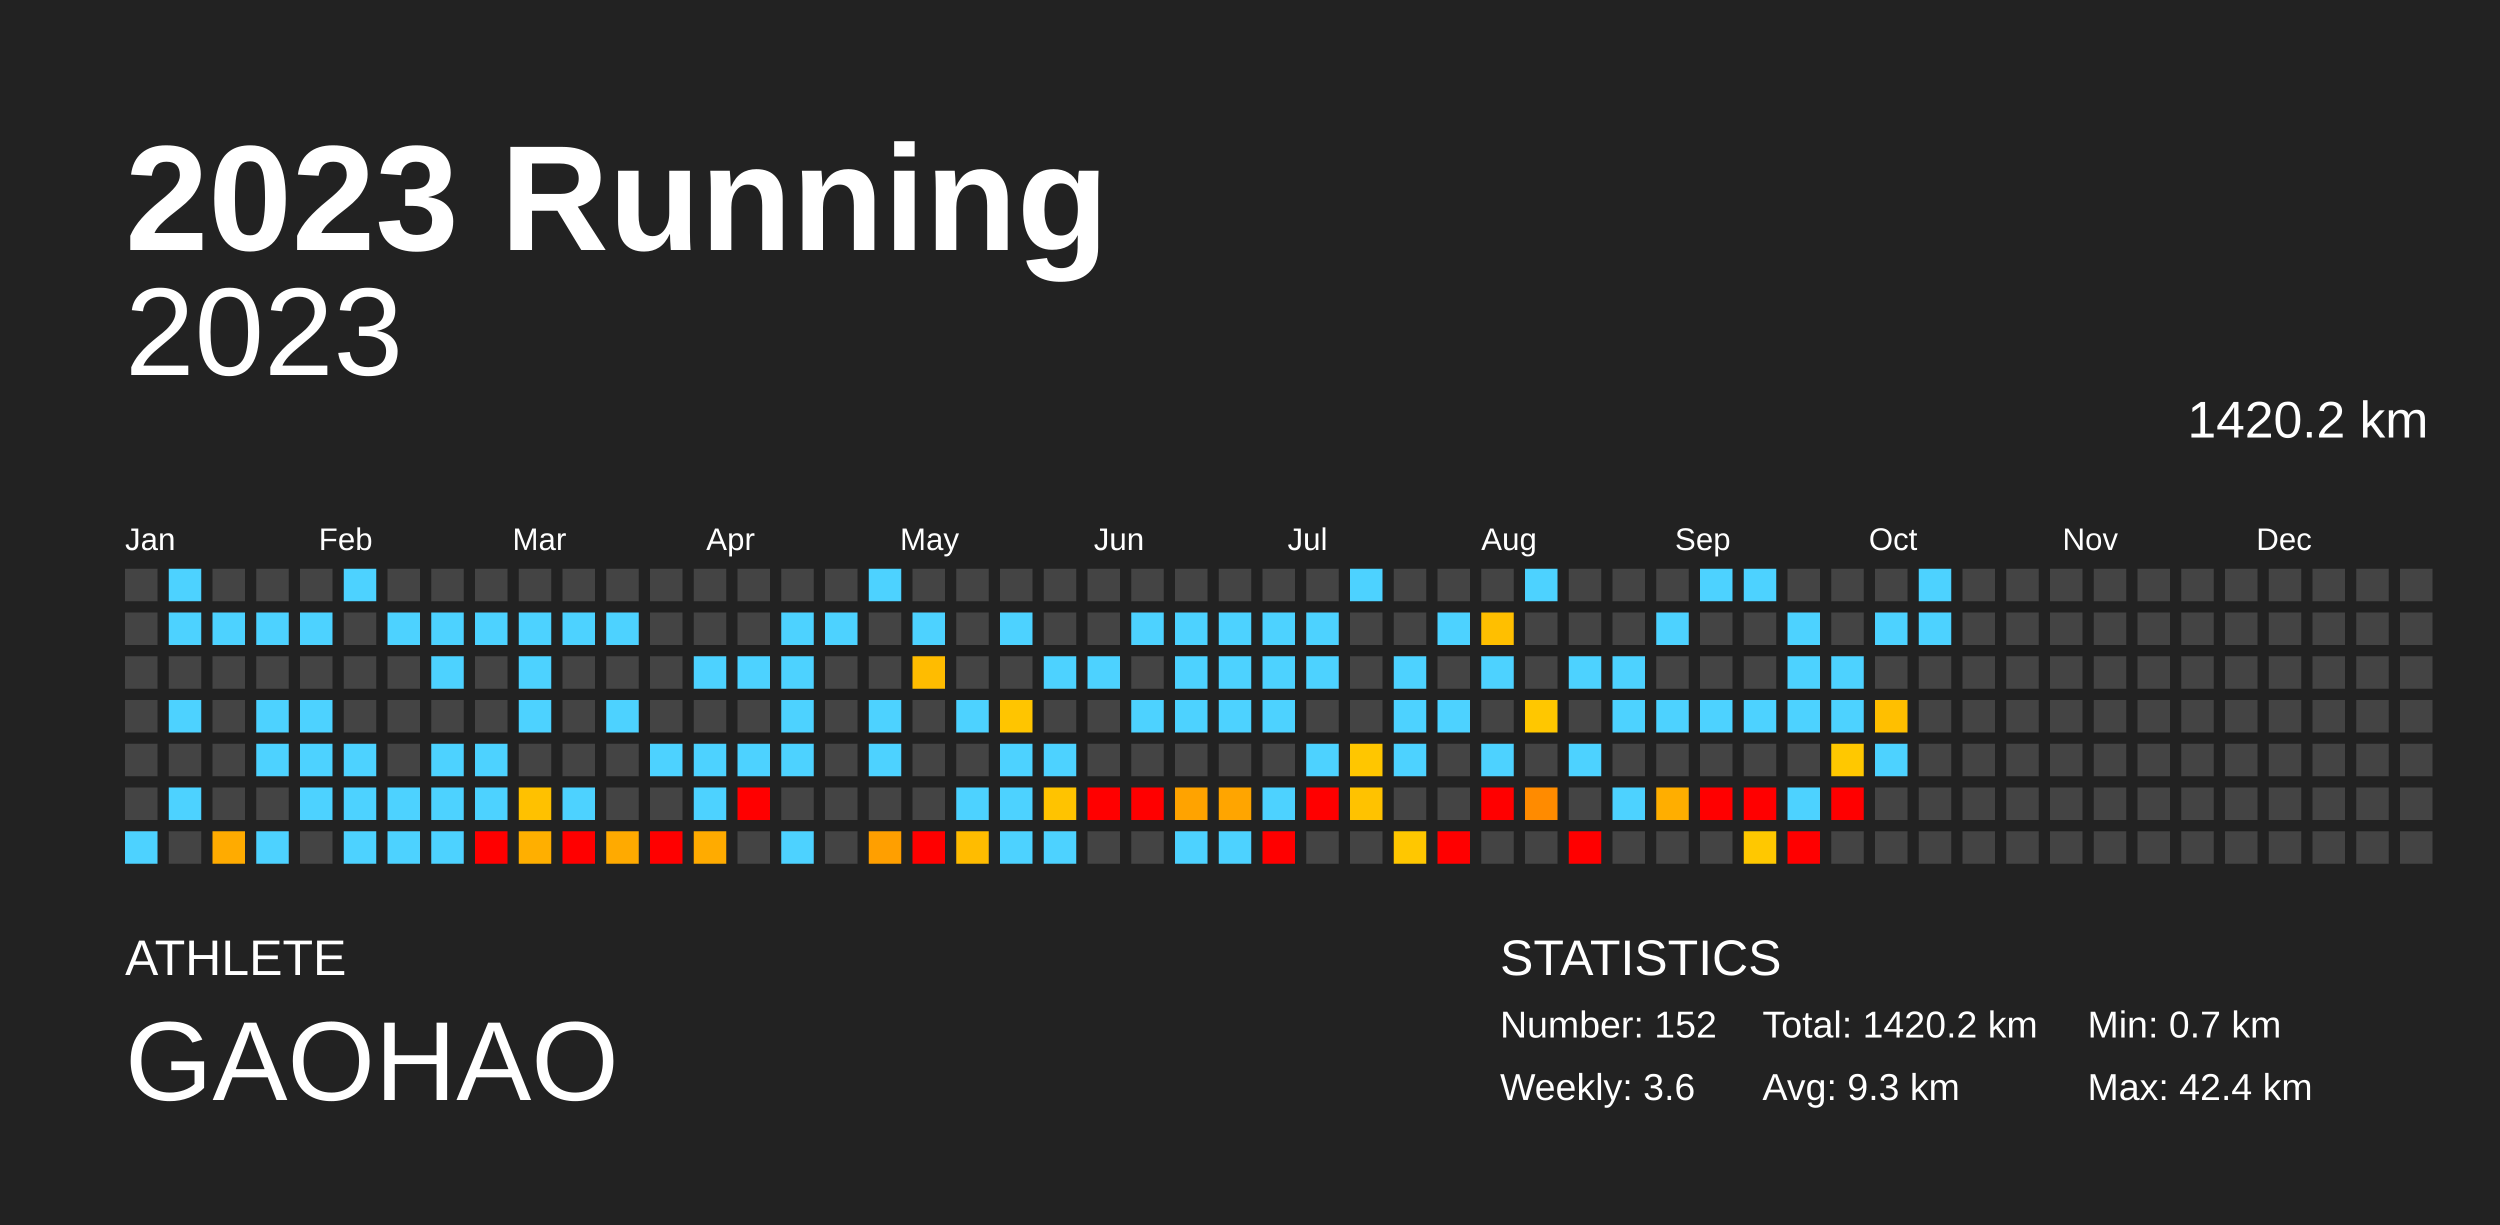
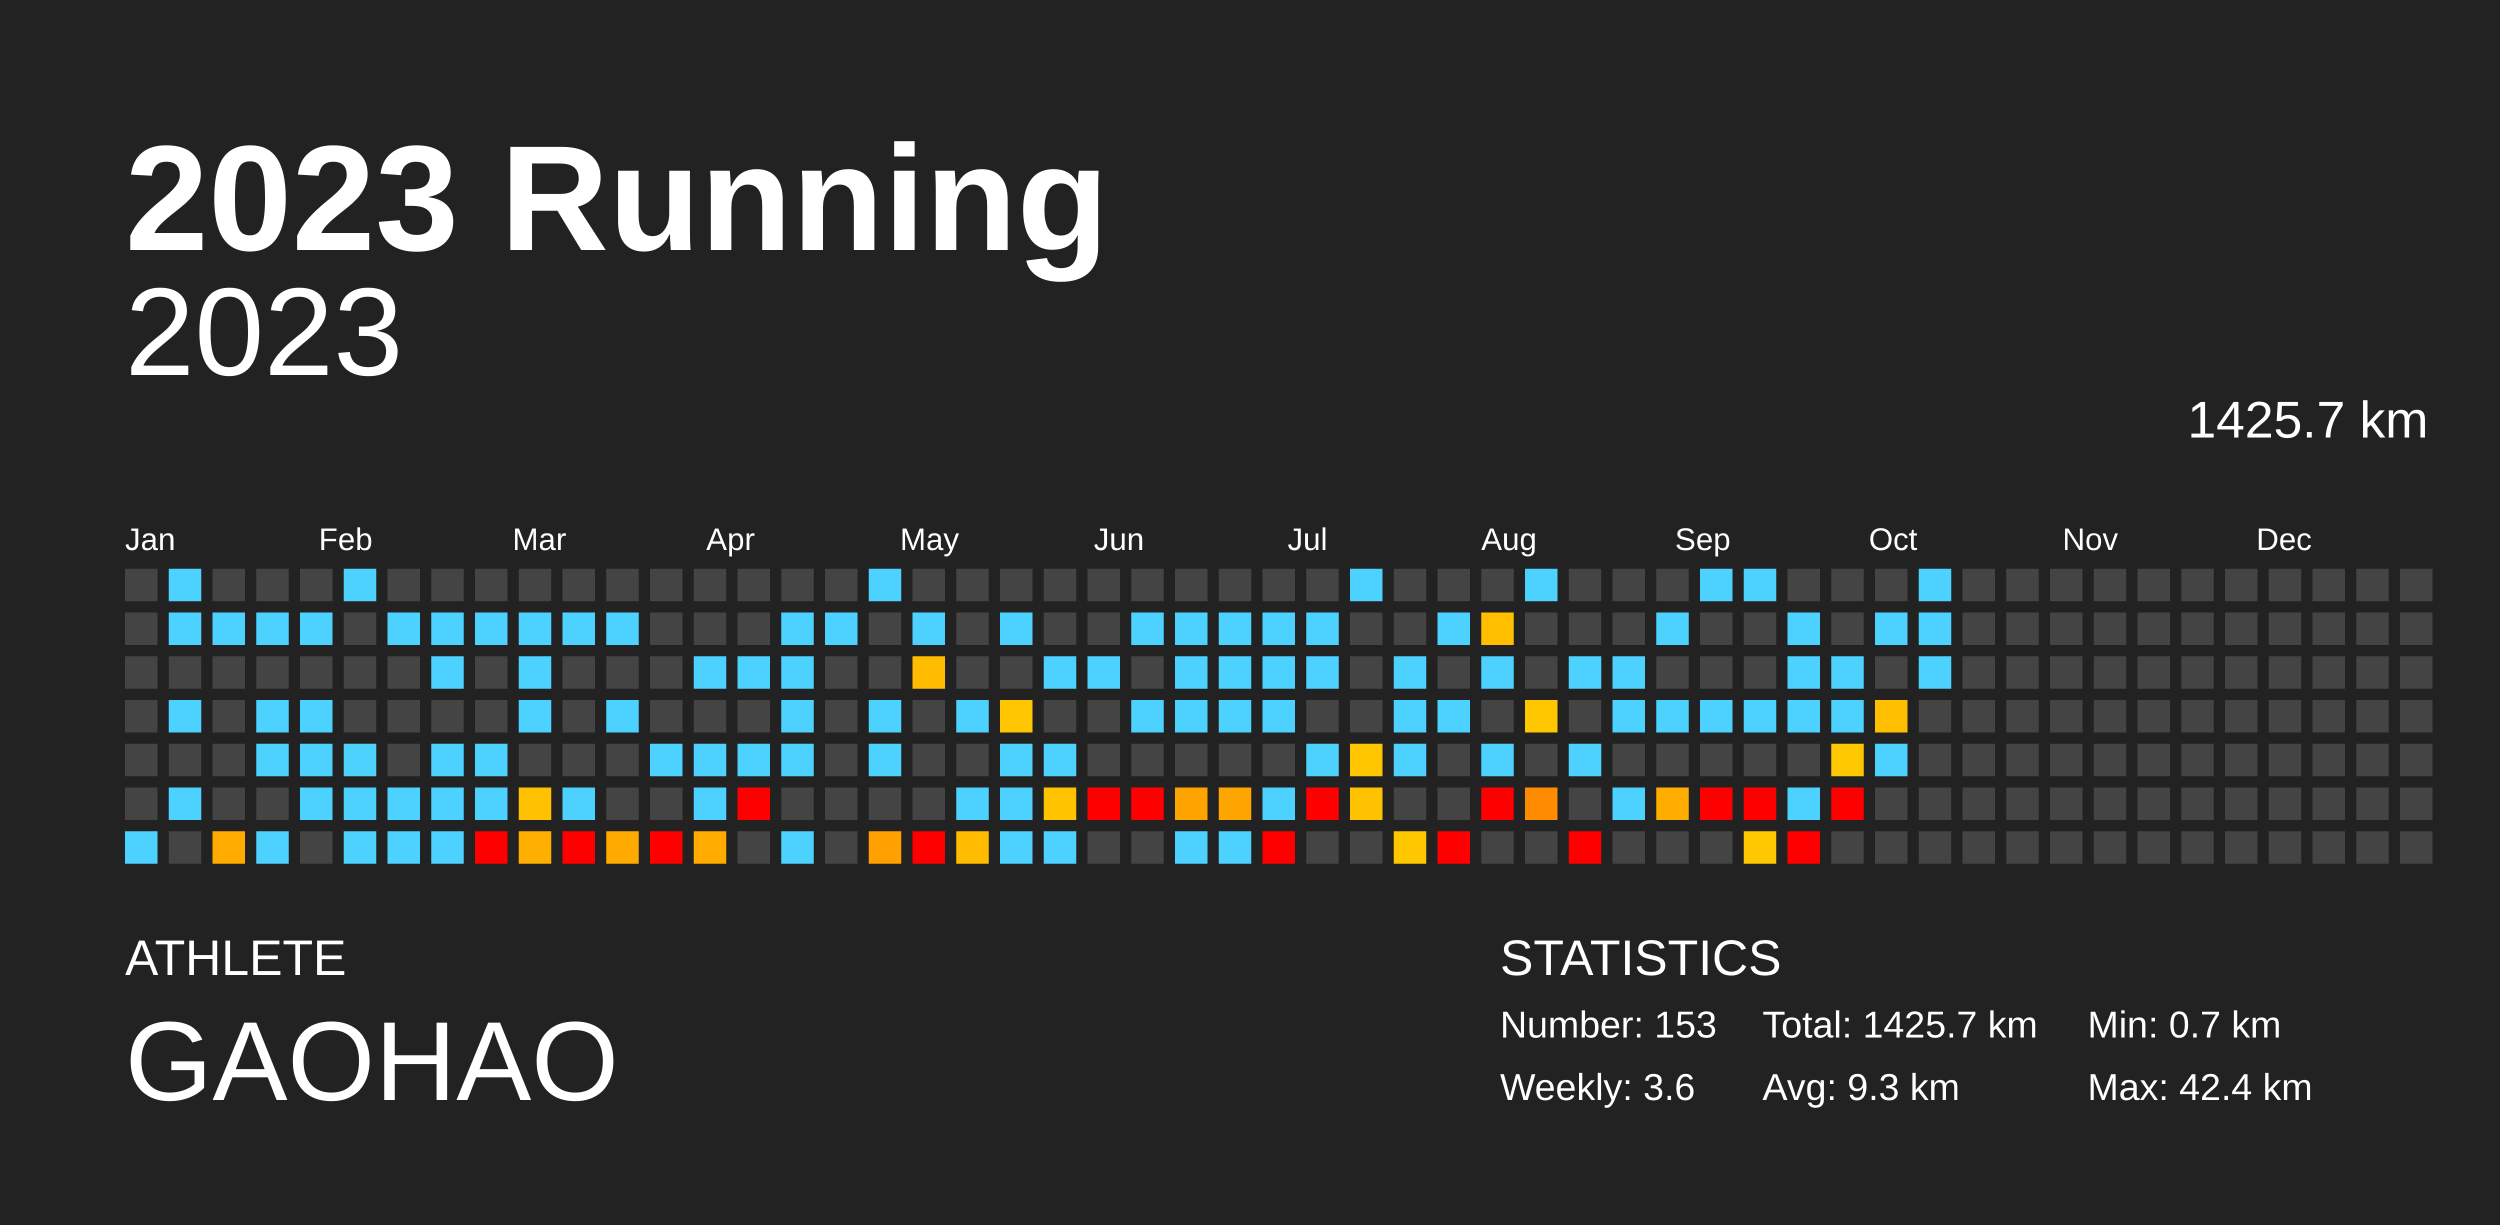
<svg xmlns="http://www.w3.org/2000/svg" baseProfile="full" height="98mm" version="1.1" viewBox="0,0,200,98" width="200mm">
  <defs />
  <rect fill="#222222" height="98" width="200" x="0" y="0" />
  <text fill="#FFFFFF" style="font-size:12px; font-family:Arial; font-weight:bold;" x="10" y="20">2023 Running</text>
  <text fill="#FFFFFF" style="font-size:4px; font-family:Arial" x="10" y="78">ATHLETE</text>
  <text fill="#FFFFFF" style="font-size:9px; font-family:Arial" x="10" y="88">GAOHAO</text>
  <text fill="#FFFFFF" style="font-size:4px; font-family:Arial" x="120" y="78">STATISTICS</text>
-   <text fill="#FFFFFF" style="font-size:3px; font-family:Arial" x="120" y="83">Number: 152</text>
+   <text fill="#FFFFFF" style="font-size:3px; font-family:Arial" x="120" y="83">Number: 153</text>
  <text fill="#FFFFFF" style="font-size:3px; font-family:Arial" x="120" y="88">Weekly: 3.6</text>
-   <text fill="#FFFFFF" style="font-size:3px; font-family:Arial" x="141" y="83">Total: 1420.2 km</text>
+   <text fill="#FFFFFF" style="font-size:3px; font-family:Arial" x="141" y="83">Total: 1425.7 km</text>
  <text fill="#FFFFFF" style="font-size:3px; font-family:Arial" x="141" y="88">Avg: 9.3 km</text>
  <text fill="#FFFFFF" style="font-size:3px; font-family:Arial" x="167" y="83">Min: 0.7 km</text>
  <text fill="#FFFFFF" style="font-size:3px; font-family:Arial" x="167" y="88">Max: 42.4 km</text>
  <text alignment-baseline="hanging" fill="#FFFFFF" style="font-size:10.0px; font-family:Arial;" x="10" y="30">2023</text>
-   <text alignment-baseline="hanging" fill="#FFFFFF" style="font-size:4.125px; font-family:Arial;" x="175" y="35">1420.2 km</text>
+   <text alignment-baseline="hanging" fill="#FFFFFF" style="font-size:4.125px; font-family:Arial;" x="175" y="35">1425.7 km</text>
  <text fill="#FFFFFF" style="font-size:2.5px; font-family:Arial" x="10.0" y="44">Jan</text>
  <text fill="#FFFFFF" style="font-size:2.5px; font-family:Arial" x="25.5" y="44">Feb</text>
  <text fill="#FFFFFF" style="font-size:2.5px; font-family:Arial" x="41.0" y="44">Mar</text>
  <text fill="#FFFFFF" style="font-size:2.5px; font-family:Arial" x="56.5" y="44">Apr</text>
  <text fill="#FFFFFF" style="font-size:2.5px; font-family:Arial" x="72.0" y="44">May</text>
  <text fill="#FFFFFF" style="font-size:2.5px; font-family:Arial" x="87.5" y="44">Jun</text>
  <text fill="#FFFFFF" style="font-size:2.5px; font-family:Arial" x="103.0" y="44">Jul</text>
  <text fill="#FFFFFF" style="font-size:2.5px; font-family:Arial" x="118.5" y="44">Aug</text>
  <text fill="#FFFFFF" style="font-size:2.5px; font-family:Arial" x="134.0" y="44">Sep</text>
  <text fill="#FFFFFF" style="font-size:2.5px; font-family:Arial" x="149.5" y="44">Oct</text>
  <text fill="#FFFFFF" style="font-size:2.5px; font-family:Arial" x="165.0" y="44">Nov</text>
  <text fill="#FFFFFF" style="font-size:2.5px; font-family:Arial" x="180.5" y="44">Dec</text>
  <rect fill="#444444" height="2.6" width="2.6" x="10.0" y="45.5" />
  <rect fill="#444444" height="2.6" width="2.6" x="10.0" y="49.0" />
  <rect fill="#444444" height="2.6" width="2.6" x="10.0" y="52.5" />
  <rect fill="#444444" height="2.6" width="2.6" x="10.0" y="56.0" />
  <rect fill="#444444" height="2.6" width="2.6" x="10.0" y="59.5" />
  <rect fill="#444444" height="2.6" width="2.6" x="10.0" y="63.0" />
  <rect fill="#4dd2ff" height="2.6" width="2.6" x="10.0" y="66.5" />
  <rect fill="#4dd2ff" height="2.6" width="2.6" x="13.5" y="45.5" />
  <rect fill="#4dd2ff" height="2.6" width="2.6" x="13.5" y="49.0" />
  <rect fill="#444444" height="2.6" width="2.6" x="13.5" y="52.5" />
  <rect fill="#4dd2ff" height="2.6" width="2.6" x="13.5" y="56.0" />
  <rect fill="#444444" height="2.6" width="2.6" x="13.5" y="59.5" />
  <rect fill="#4dd2ff" height="2.6" width="2.6" x="13.5" y="63.0" />
  <rect fill="#444444" height="2.6" width="2.6" x="13.5" y="66.5" />
  <rect fill="#444444" height="2.6" width="2.6" x="17.0" y="45.5" />
  <rect fill="#4dd2ff" height="2.6" width="2.6" x="17.0" y="49.0" />
  <rect fill="#444444" height="2.6" width="2.6" x="17.0" y="52.5" />
  <rect fill="#444444" height="2.6" width="2.6" x="17.0" y="56.0" />
  <rect fill="#444444" height="2.6" width="2.6" x="17.0" y="59.5" />
  <rect fill="#444444" height="2.6" width="2.6" x="17.0" y="63.0" />
  <rect fill="#ffab00" height="2.6" width="2.6" x="17.0" y="66.5" />
  <rect fill="#444444" height="2.6" width="2.6" x="20.5" y="45.5" />
  <rect fill="#4dd2ff" height="2.6" width="2.6" x="20.5" y="49.0" />
  <rect fill="#444444" height="2.6" width="2.6" x="20.5" y="52.5" />
  <rect fill="#4dd2ff" height="2.6" width="2.6" x="20.5" y="56.0" />
  <rect fill="#4dd2ff" height="2.6" width="2.6" x="20.5" y="59.5" />
  <rect fill="#444444" height="2.6" width="2.6" x="20.5" y="63.0" />
  <rect fill="#4dd2ff" height="2.6" width="2.6" x="20.5" y="66.5" />
  <rect fill="#444444" height="2.6" width="2.6" x="24.0" y="45.5" />
  <rect fill="#4dd2ff" height="2.6" width="2.6" x="24.0" y="49.0" />
  <rect fill="#444444" height="2.6" width="2.6" x="24.0" y="52.5" />
  <rect fill="#4dd2ff" height="2.6" width="2.6" x="24.0" y="56.0" />
  <rect fill="#4dd2ff" height="2.6" width="2.6" x="24.0" y="59.5" />
  <rect fill="#4dd2ff" height="2.6" width="2.6" x="24.0" y="63.0" />
  <rect fill="#444444" height="2.6" width="2.6" x="24.0" y="66.5" />
  <rect fill="#4dd2ff" height="2.6" width="2.6" x="27.5" y="45.5" />
  <rect fill="#444444" height="2.6" width="2.6" x="27.5" y="49.0" />
  <rect fill="#444444" height="2.6" width="2.6" x="27.5" y="52.5" />
  <rect fill="#444444" height="2.6" width="2.6" x="27.5" y="56.0" />
  <rect fill="#4dd2ff" height="2.6" width="2.6" x="27.5" y="59.5" />
  <rect fill="#4dd2ff" height="2.6" width="2.6" x="27.5" y="63.0" />
  <rect fill="#4dd2ff" height="2.6" width="2.6" x="27.5" y="66.5" />
  <rect fill="#444444" height="2.6" width="2.6" x="31.0" y="45.5" />
  <rect fill="#4dd2ff" height="2.6" width="2.6" x="31.0" y="49.0" />
  <rect fill="#444444" height="2.6" width="2.6" x="31.0" y="52.5" />
  <rect fill="#444444" height="2.6" width="2.6" x="31.0" y="56.0" />
  <rect fill="#444444" height="2.6" width="2.6" x="31.0" y="59.5" />
  <rect fill="#4dd2ff" height="2.6" width="2.6" x="31.0" y="63.0" />
  <rect fill="#4dd2ff" height="2.6" width="2.6" x="31.0" y="66.5" />
  <rect fill="#444444" height="2.6" width="2.6" x="34.5" y="45.5" />
  <rect fill="#4dd2ff" height="2.6" width="2.6" x="34.5" y="49.0" />
  <rect fill="#4dd2ff" height="2.6" width="2.6" x="34.5" y="52.5" />
  <rect fill="#444444" height="2.6" width="2.6" x="34.5" y="56.0" />
  <rect fill="#4dd2ff" height="2.6" width="2.6" x="34.5" y="59.5" />
  <rect fill="#4dd2ff" height="2.6" width="2.6" x="34.5" y="63.0" />
  <rect fill="#4dd2ff" height="2.6" width="2.6" x="34.5" y="66.5" />
  <rect fill="#444444" height="2.6" width="2.6" x="38.0" y="45.5" />
  <rect fill="#4dd2ff" height="2.6" width="2.6" x="38.0" y="49.0" />
  <rect fill="#444444" height="2.6" width="2.6" x="38.0" y="52.5" />
  <rect fill="#444444" height="2.6" width="2.6" x="38.0" y="56.0" />
  <rect fill="#4dd2ff" height="2.6" width="2.6" x="38.0" y="59.5" />
  <rect fill="#4dd2ff" height="2.6" width="2.6" x="38.0" y="63.0" />
  <rect fill="red" height="2.6" width="2.6" x="38.0" y="66.5" />
  <rect fill="#444444" height="2.6" width="2.6" x="41.5" y="45.5" />
  <rect fill="#4dd2ff" height="2.6" width="2.6" x="41.5" y="49.0" />
  <rect fill="#4dd2ff" height="2.6" width="2.6" x="41.5" y="52.5" />
  <rect fill="#4dd2ff" height="2.6" width="2.6" x="41.5" y="56.0" />
  <rect fill="#444444" height="2.6" width="2.6" x="41.5" y="59.5" />
  <rect fill="#ffc100" height="2.6" width="2.6" x="41.5" y="63.0" />
  <rect fill="#ffaf00" height="2.6" width="2.6" x="41.5" y="66.5" />
  <rect fill="#444444" height="2.6" width="2.6" x="45.0" y="45.5" />
  <rect fill="#4dd2ff" height="2.6" width="2.6" x="45.0" y="49.0" />
  <rect fill="#444444" height="2.6" width="2.6" x="45.0" y="52.5" />
  <rect fill="#444444" height="2.6" width="2.6" x="45.0" y="56.0" />
  <rect fill="#444444" height="2.6" width="2.6" x="45.0" y="59.5" />
  <rect fill="#4dd2ff" height="2.6" width="2.6" x="45.0" y="63.0" />
  <rect fill="red" height="2.6" width="2.6" x="45.0" y="66.5" />
  <rect fill="#444444" height="2.6" width="2.6" x="48.5" y="45.5" />
  <rect fill="#4dd2ff" height="2.6" width="2.6" x="48.5" y="49.0" />
  <rect fill="#444444" height="2.6" width="2.6" x="48.5" y="52.5" />
  <rect fill="#4dd2ff" height="2.6" width="2.6" x="48.5" y="56.0" />
  <rect fill="#444444" height="2.6" width="2.6" x="48.5" y="59.5" />
  <rect fill="#444444" height="2.6" width="2.6" x="48.5" y="63.0" />
  <rect fill="#ffaa00" height="2.6" width="2.6" x="48.5" y="66.5" />
  <rect fill="#444444" height="2.6" width="2.6" x="52.0" y="45.5" />
  <rect fill="#444444" height="2.6" width="2.6" x="52.0" y="49.0" />
  <rect fill="#444444" height="2.6" width="2.6" x="52.0" y="52.5" />
  <rect fill="#444444" height="2.6" width="2.6" x="52.0" y="56.0" />
  <rect fill="#4dd2ff" height="2.6" width="2.6" x="52.0" y="59.5" />
  <rect fill="#444444" height="2.6" width="2.6" x="52.0" y="63.0" />
  <rect fill="red" height="2.6" width="2.6" x="52.0" y="66.5" />
  <rect fill="#444444" height="2.6" width="2.6" x="55.5" y="45.5" />
  <rect fill="#444444" height="2.6" width="2.6" x="55.5" y="49.0" />
  <rect fill="#4dd2ff" height="2.6" width="2.6" x="55.5" y="52.5" />
  <rect fill="#444444" height="2.6" width="2.6" x="55.5" y="56.0" />
  <rect fill="#4dd2ff" height="2.6" width="2.6" x="55.5" y="59.5" />
  <rect fill="#4dd2ff" height="2.6" width="2.6" x="55.5" y="63.0" />
  <rect fill="#ffab00" height="2.6" width="2.6" x="55.5" y="66.5" />
  <rect fill="#444444" height="2.6" width="2.6" x="59.0" y="45.5" />
  <rect fill="#444444" height="2.6" width="2.6" x="59.0" y="49.0" />
  <rect fill="#4dd2ff" height="2.6" width="2.6" x="59.0" y="52.5" />
  <rect fill="#444444" height="2.6" width="2.6" x="59.0" y="56.0" />
  <rect fill="#4dd2ff" height="2.6" width="2.6" x="59.0" y="59.5" />
  <rect fill="red" height="2.6" width="2.6" x="59.0" y="63.0" />
  <rect fill="#444444" height="2.6" width="2.6" x="59.0" y="66.5" />
  <rect fill="#444444" height="2.6" width="2.6" x="62.5" y="45.5" />
  <rect fill="#4dd2ff" height="2.6" width="2.6" x="62.5" y="49.0" />
  <rect fill="#4dd2ff" height="2.6" width="2.6" x="62.5" y="52.5" />
  <rect fill="#4dd2ff" height="2.6" width="2.6" x="62.5" y="56.0" />
  <rect fill="#4dd2ff" height="2.6" width="2.6" x="62.5" y="59.5" />
  <rect fill="#444444" height="2.6" width="2.6" x="62.5" y="63.0" />
  <rect fill="#4dd2ff" height="2.6" width="2.6" x="62.5" y="66.5" />
  <rect fill="#444444" height="2.6" width="2.6" x="66.0" y="45.5" />
  <rect fill="#4dd2ff" height="2.6" width="2.6" x="66.0" y="49.0" />
  <rect fill="#444444" height="2.6" width="2.6" x="66.0" y="52.5" />
  <rect fill="#444444" height="2.6" width="2.6" x="66.0" y="56.0" />
  <rect fill="#444444" height="2.6" width="2.6" x="66.0" y="59.5" />
  <rect fill="#444444" height="2.6" width="2.6" x="66.0" y="63.0" />
  <rect fill="#444444" height="2.6" width="2.6" x="66.0" y="66.5" />
  <rect fill="#4dd2ff" height="2.6" width="2.6" x="69.5" y="45.5" />
  <rect fill="#444444" height="2.6" width="2.6" x="69.5" y="49.0" />
  <rect fill="#444444" height="2.6" width="2.6" x="69.5" y="52.5" />
  <rect fill="#4dd2ff" height="2.6" width="2.6" x="69.5" y="56.0" />
  <rect fill="#4dd2ff" height="2.6" width="2.6" x="69.5" y="59.5" />
  <rect fill="#444444" height="2.6" width="2.6" x="69.5" y="63.0" />
  <rect fill="#ff9f00" height="2.6" width="2.6" x="69.5" y="66.5" />
  <rect fill="#444444" height="2.6" width="2.6" x="73.0" y="45.5" />
  <rect fill="#4dd2ff" height="2.6" width="2.6" x="73.0" y="49.0" />
  <rect fill="#ffbc00" height="2.6" width="2.6" x="73.0" y="52.5" />
  <rect fill="#444444" height="2.6" width="2.6" x="73.0" y="56.0" />
  <rect fill="#444444" height="2.6" width="2.6" x="73.0" y="59.5" />
  <rect fill="#444444" height="2.6" width="2.6" x="73.0" y="63.0" />
  <rect fill="red" height="2.6" width="2.6" x="73.0" y="66.5" />
  <rect fill="#444444" height="2.6" width="2.6" x="76.5" y="45.5" />
  <rect fill="#444444" height="2.6" width="2.6" x="76.5" y="49.0" />
  <rect fill="#444444" height="2.6" width="2.6" x="76.5" y="52.5" />
  <rect fill="#4dd2ff" height="2.6" width="2.6" x="76.5" y="56.0" />
  <rect fill="#444444" height="2.6" width="2.6" x="76.5" y="59.5" />
  <rect fill="#4dd2ff" height="2.6" width="2.6" x="76.5" y="63.0" />
  <rect fill="#ffbc00" height="2.6" width="2.6" x="76.5" y="66.5" />
  <rect fill="#444444" height="2.6" width="2.6" x="80.0" y="45.5" />
  <rect fill="#4dd2ff" height="2.6" width="2.6" x="80.0" y="49.0" />
  <rect fill="#444444" height="2.6" width="2.6" x="80.0" y="52.5" />
  <rect fill="#ffc500" height="2.6" width="2.6" x="80.0" y="56.0" />
  <rect fill="#4dd2ff" height="2.6" width="2.6" x="80.0" y="59.5" />
  <rect fill="#4dd2ff" height="2.6" width="2.6" x="80.0" y="63.0" />
  <rect fill="#4dd2ff" height="2.6" width="2.6" x="80.0" y="66.5" />
  <rect fill="#444444" height="2.6" width="2.6" x="83.5" y="45.5" />
  <rect fill="#444444" height="2.6" width="2.6" x="83.5" y="49.0" />
  <rect fill="#4dd2ff" height="2.6" width="2.6" x="83.5" y="52.5" />
  <rect fill="#444444" height="2.6" width="2.6" x="83.5" y="56.0" />
  <rect fill="#4dd2ff" height="2.6" width="2.6" x="83.5" y="59.5" />
  <rect fill="#ffc300" height="2.6" width="2.6" x="83.5" y="63.0" />
  <rect fill="#4dd2ff" height="2.6" width="2.6" x="83.5" y="66.5" />
  <rect fill="#444444" height="2.6" width="2.6" x="87.0" y="45.5" />
  <rect fill="#444444" height="2.6" width="2.6" x="87.0" y="49.0" />
  <rect fill="#4dd2ff" height="2.6" width="2.6" x="87.0" y="52.5" />
  <rect fill="#444444" height="2.6" width="2.6" x="87.0" y="56.0" />
  <rect fill="#444444" height="2.6" width="2.6" x="87.0" y="59.5" />
  <rect fill="red" height="2.6" width="2.6" x="87.0" y="63.0" />
  <rect fill="#444444" height="2.6" width="2.6" x="87.0" y="66.5" />
  <rect fill="#444444" height="2.6" width="2.6" x="90.5" y="45.5" />
  <rect fill="#4dd2ff" height="2.6" width="2.6" x="90.5" y="49.0" />
  <rect fill="#444444" height="2.6" width="2.6" x="90.5" y="52.5" />
  <rect fill="#4dd2ff" height="2.6" width="2.6" x="90.5" y="56.0" />
  <rect fill="#444444" height="2.6" width="2.6" x="90.5" y="59.5" />
  <rect fill="red" height="2.6" width="2.6" x="90.5" y="63.0" />
  <rect fill="#444444" height="2.6" width="2.6" x="90.5" y="66.5" />
  <rect fill="#444444" height="2.6" width="2.6" x="94.0" y="45.5" />
  <rect fill="#4dd2ff" height="2.6" width="2.6" x="94.0" y="49.0" />
  <rect fill="#4dd2ff" height="2.6" width="2.6" x="94.0" y="52.5" />
  <rect fill="#4dd2ff" height="2.6" width="2.6" x="94.0" y="56.0" />
  <rect fill="#444444" height="2.6" width="2.6" x="94.0" y="59.5" />
  <rect fill="#ffa300" height="2.6" width="2.6" x="94.0" y="63.0" />
  <rect fill="#4dd2ff" height="2.6" width="2.6" x="94.0" y="66.5" />
  <rect fill="#444444" height="2.6" width="2.6" x="97.5" y="45.5" />
  <rect fill="#4dd2ff" height="2.6" width="2.6" x="97.5" y="49.0" />
  <rect fill="#4dd2ff" height="2.6" width="2.6" x="97.5" y="52.5" />
  <rect fill="#4dd2ff" height="2.6" width="2.6" x="97.5" y="56.0" />
  <rect fill="#444444" height="2.6" width="2.6" x="97.5" y="59.5" />
  <rect fill="#ffa500" height="2.6" width="2.6" x="97.5" y="63.0" />
  <rect fill="#4dd2ff" height="2.6" width="2.6" x="97.5" y="66.5" />
  <rect fill="#444444" height="2.6" width="2.6" x="101.0" y="45.5" />
  <rect fill="#4dd2ff" height="2.6" width="2.6" x="101.0" y="49.0" />
  <rect fill="#4dd2ff" height="2.6" width="2.6" x="101.0" y="52.5" />
  <rect fill="#4dd2ff" height="2.6" width="2.6" x="101.0" y="56.0" />
  <rect fill="#444444" height="2.6" width="2.6" x="101.0" y="59.5" />
  <rect fill="#4dd2ff" height="2.6" width="2.6" x="101.0" y="63.0" />
  <rect fill="red" height="2.6" width="2.6" x="101.0" y="66.5" />
  <rect fill="#444444" height="2.6" width="2.6" x="104.5" y="45.5" />
  <rect fill="#4dd2ff" height="2.6" width="2.6" x="104.5" y="49.0" />
  <rect fill="#4dd2ff" height="2.6" width="2.6" x="104.5" y="52.5" />
  <rect fill="#444444" height="2.6" width="2.6" x="104.5" y="56.0" />
  <rect fill="#4dd2ff" height="2.6" width="2.6" x="104.5" y="59.5" />
  <rect fill="red" height="2.6" width="2.6" x="104.5" y="63.0" />
  <rect fill="#444444" height="2.6" width="2.6" x="104.5" y="66.5" />
  <rect fill="#4dd2ff" height="2.6" width="2.6" x="108.0" y="45.5" />
  <rect fill="#444444" height="2.6" width="2.6" x="108.0" y="49.0" />
  <rect fill="#444444" height="2.6" width="2.6" x="108.0" y="52.5" />
  <rect fill="#444444" height="2.6" width="2.6" x="108.0" y="56.0" />
  <rect fill="#ffc600" height="2.6" width="2.6" x="108.0" y="59.5" />
  <rect fill="#ffc200" height="2.6" width="2.6" x="108.0" y="63.0" />
  <rect fill="#444444" height="2.6" width="2.6" x="108.0" y="66.5" />
  <rect fill="#444444" height="2.6" width="2.6" x="111.5" y="45.5" />
  <rect fill="#444444" height="2.6" width="2.6" x="111.5" y="49.0" />
  <rect fill="#4dd2ff" height="2.6" width="2.6" x="111.5" y="52.5" />
  <rect fill="#4dd2ff" height="2.6" width="2.6" x="111.5" y="56.0" />
  <rect fill="#4dd2ff" height="2.6" width="2.6" x="111.5" y="59.5" />
  <rect fill="#444444" height="2.6" width="2.6" x="111.5" y="63.0" />
  <rect fill="#ffc700" height="2.6" width="2.6" x="111.5" y="66.5" />
  <rect fill="#444444" height="2.6" width="2.6" x="115.0" y="45.5" />
  <rect fill="#4dd2ff" height="2.6" width="2.6" x="115.0" y="49.0" />
  <rect fill="#444444" height="2.6" width="2.6" x="115.0" y="52.5" />
  <rect fill="#4dd2ff" height="2.6" width="2.6" x="115.0" y="56.0" />
  <rect fill="#444444" height="2.6" width="2.6" x="115.0" y="59.5" />
  <rect fill="#444444" height="2.6" width="2.6" x="115.0" y="63.0" />
  <rect fill="red" height="2.6" width="2.6" x="115.0" y="66.5" />
  <rect fill="#444444" height="2.6" width="2.6" x="118.5" y="45.5" />
  <rect fill="#ffbf00" height="2.6" width="2.6" x="118.5" y="49.0" />
  <rect fill="#4dd2ff" height="2.6" width="2.6" x="118.5" y="52.5" />
  <rect fill="#444444" height="2.6" width="2.6" x="118.5" y="56.0" />
  <rect fill="#4dd2ff" height="2.6" width="2.6" x="118.5" y="59.5" />
  <rect fill="red" height="2.6" width="2.6" x="118.5" y="63.0" />
  <rect fill="#444444" height="2.6" width="2.6" x="118.5" y="66.5" />
  <rect fill="#4dd2ff" height="2.6" width="2.6" x="122.0" y="45.5" />
  <rect fill="#444444" height="2.6" width="2.6" x="122.0" y="49.0" />
  <rect fill="#444444" height="2.6" width="2.6" x="122.0" y="52.5" />
  <rect fill="#ffc700" height="2.6" width="2.6" x="122.0" y="56.0" />
  <rect fill="#444444" height="2.6" width="2.6" x="122.0" y="59.5" />
  <rect fill="#ff8b00" height="2.6" width="2.6" x="122.0" y="63.0" />
  <rect fill="#444444" height="2.6" width="2.6" x="122.0" y="66.5" />
  <rect fill="#444444" height="2.6" width="2.6" x="125.5" y="45.5" />
  <rect fill="#444444" height="2.6" width="2.6" x="125.5" y="49.0" />
  <rect fill="#4dd2ff" height="2.6" width="2.6" x="125.5" y="52.5" />
  <rect fill="#444444" height="2.6" width="2.6" x="125.5" y="56.0" />
  <rect fill="#4dd2ff" height="2.6" width="2.6" x="125.5" y="59.5" />
  <rect fill="#444444" height="2.6" width="2.6" x="125.5" y="63.0" />
  <rect fill="red" height="2.6" width="2.6" x="125.5" y="66.5" />
  <rect fill="#444444" height="2.6" width="2.6" x="129.0" y="45.5" />
  <rect fill="#444444" height="2.6" width="2.6" x="129.0" y="49.0" />
  <rect fill="#4dd2ff" height="2.6" width="2.6" x="129.0" y="52.5" />
  <rect fill="#4dd2ff" height="2.6" width="2.6" x="129.0" y="56.0" />
  <rect fill="#444444" height="2.6" width="2.6" x="129.0" y="59.5" />
  <rect fill="#4dd2ff" height="2.6" width="2.6" x="129.0" y="63.0" />
  <rect fill="#444444" height="2.6" width="2.6" x="129.0" y="66.5" />
  <rect fill="#444444" height="2.6" width="2.6" x="132.5" y="45.5" />
  <rect fill="#4dd2ff" height="2.6" width="2.6" x="132.5" y="49.0" />
  <rect fill="#444444" height="2.6" width="2.6" x="132.5" y="52.5" />
  <rect fill="#4dd2ff" height="2.6" width="2.6" x="132.5" y="56.0" />
  <rect fill="#444444" height="2.6" width="2.6" x="132.5" y="59.5" />
  <rect fill="#ffae00" height="2.6" width="2.6" x="132.5" y="63.0" />
  <rect fill="#444444" height="2.6" width="2.6" x="132.5" y="66.5" />
  <rect fill="#4dd2ff" height="2.6" width="2.6" x="136.0" y="45.5" />
  <rect fill="#444444" height="2.6" width="2.6" x="136.0" y="49.0" />
  <rect fill="#444444" height="2.6" width="2.6" x="136.0" y="52.5" />
  <rect fill="#4dd2ff" height="2.6" width="2.6" x="136.0" y="56.0" />
  <rect fill="#444444" height="2.6" width="2.6" x="136.0" y="59.5" />
  <rect fill="red" height="2.6" width="2.6" x="136.0" y="63.0" />
  <rect fill="#444444" height="2.6" width="2.6" x="136.0" y="66.5" />
  <rect fill="#4dd2ff" height="2.6" width="2.6" x="139.5" y="45.5" />
  <rect fill="#444444" height="2.6" width="2.6" x="139.5" y="49.0" />
  <rect fill="#444444" height="2.6" width="2.6" x="139.5" y="52.5" />
  <rect fill="#4dd2ff" height="2.6" width="2.6" x="139.5" y="56.0" />
  <rect fill="#444444" height="2.6" width="2.6" x="139.5" y="59.5" />
  <rect fill="red" height="2.6" width="2.6" x="139.5" y="63.0" />
  <rect fill="#ffc800" height="2.6" width="2.6" x="139.5" y="66.5" />
  <rect fill="#444444" height="2.6" width="2.6" x="143.0" y="45.5" />
  <rect fill="#4dd2ff" height="2.6" width="2.6" x="143.0" y="49.0" />
  <rect fill="#4dd2ff" height="2.6" width="2.6" x="143.0" y="52.5" />
  <rect fill="#4dd2ff" height="2.6" width="2.6" x="143.0" y="56.0" />
  <rect fill="#444444" height="2.6" width="2.6" x="143.0" y="59.5" />
  <rect fill="#4dd2ff" height="2.6" width="2.6" x="143.0" y="63.0" />
  <rect fill="red" height="2.6" width="2.6" x="143.0" y="66.5" />
  <rect fill="#444444" height="2.6" width="2.6" x="146.5" y="45.5" />
  <rect fill="#444444" height="2.6" width="2.6" x="146.5" y="49.0" />
  <rect fill="#4dd2ff" height="2.6" width="2.6" x="146.5" y="52.5" />
  <rect fill="#4dd2ff" height="2.6" width="2.6" x="146.5" y="56.0" />
  <rect fill="#ffc800" height="2.6" width="2.6" x="146.5" y="59.5" />
  <rect fill="red" height="2.6" width="2.6" x="146.5" y="63.0" />
  <rect fill="#444444" height="2.6" width="2.6" x="146.5" y="66.5" />
  <rect fill="#444444" height="2.6" width="2.6" x="150.0" y="45.5" />
  <rect fill="#4dd2ff" height="2.6" width="2.6" x="150.0" y="49.0" />
  <rect fill="#444444" height="2.6" width="2.6" x="150.0" y="52.5" />
  <rect fill="#ffbf00" height="2.6" width="2.6" x="150.0" y="56.0" />
  <rect fill="#4dd2ff" height="2.6" width="2.6" x="150.0" y="59.5" />
  <rect fill="#444444" height="2.6" width="2.6" x="150.0" y="63.0" />
  <rect fill="#444444" height="2.6" width="2.6" x="150.0" y="66.5" />
  <rect fill="#4dd2ff" height="2.6" width="2.6" x="153.5" y="45.5" />
  <rect fill="#4dd2ff" height="2.6" width="2.6" x="153.5" y="49.0" />
-   <rect fill="#444444" height="2.6" width="2.6" x="153.5" y="52.5" />
+   <rect fill="#4dd2ff" height="2.6" width="2.6" x="153.5" y="52.5" />
  <rect fill="#444444" height="2.6" width="2.6" x="153.5" y="56.0" />
  <rect fill="#444444" height="2.6" width="2.6" x="153.5" y="59.5" />
  <rect fill="#444444" height="2.6" width="2.6" x="153.5" y="63.0" />
  <rect fill="#444444" height="2.6" width="2.6" x="153.5" y="66.5" />
  <rect fill="#444444" height="2.6" width="2.6" x="157.0" y="45.5" />
  <rect fill="#444444" height="2.6" width="2.6" x="157.0" y="49.0" />
  <rect fill="#444444" height="2.6" width="2.6" x="157.0" y="52.5" />
  <rect fill="#444444" height="2.6" width="2.6" x="157.0" y="56.0" />
  <rect fill="#444444" height="2.6" width="2.6" x="157.0" y="59.5" />
  <rect fill="#444444" height="2.6" width="2.6" x="157.0" y="63.0" />
  <rect fill="#444444" height="2.6" width="2.6" x="157.0" y="66.5" />
  <rect fill="#444444" height="2.6" width="2.6" x="160.5" y="45.5" />
  <rect fill="#444444" height="2.6" width="2.6" x="160.5" y="49.0" />
  <rect fill="#444444" height="2.6" width="2.6" x="160.5" y="52.5" />
  <rect fill="#444444" height="2.6" width="2.6" x="160.5" y="56.0" />
  <rect fill="#444444" height="2.6" width="2.6" x="160.5" y="59.5" />
  <rect fill="#444444" height="2.6" width="2.6" x="160.5" y="63.0" />
  <rect fill="#444444" height="2.6" width="2.6" x="160.5" y="66.5" />
  <rect fill="#444444" height="2.6" width="2.6" x="164.0" y="45.5" />
  <rect fill="#444444" height="2.6" width="2.6" x="164.0" y="49.0" />
  <rect fill="#444444" height="2.6" width="2.6" x="164.0" y="52.5" />
  <rect fill="#444444" height="2.6" width="2.6" x="164.0" y="56.0" />
  <rect fill="#444444" height="2.6" width="2.6" x="164.0" y="59.5" />
  <rect fill="#444444" height="2.6" width="2.6" x="164.0" y="63.0" />
  <rect fill="#444444" height="2.6" width="2.6" x="164.0" y="66.5" />
  <rect fill="#444444" height="2.6" width="2.6" x="167.5" y="45.5" />
  <rect fill="#444444" height="2.6" width="2.6" x="167.5" y="49.0" />
  <rect fill="#444444" height="2.6" width="2.6" x="167.5" y="52.5" />
  <rect fill="#444444" height="2.6" width="2.6" x="167.5" y="56.0" />
  <rect fill="#444444" height="2.6" width="2.6" x="167.5" y="59.5" />
  <rect fill="#444444" height="2.6" width="2.6" x="167.5" y="63.0" />
  <rect fill="#444444" height="2.6" width="2.6" x="167.5" y="66.5" />
  <rect fill="#444444" height="2.6" width="2.6" x="171.0" y="45.5" />
  <rect fill="#444444" height="2.6" width="2.6" x="171.0" y="49.0" />
  <rect fill="#444444" height="2.6" width="2.6" x="171.0" y="52.5" />
  <rect fill="#444444" height="2.6" width="2.6" x="171.0" y="56.0" />
  <rect fill="#444444" height="2.6" width="2.6" x="171.0" y="59.5" />
  <rect fill="#444444" height="2.6" width="2.6" x="171.0" y="63.0" />
  <rect fill="#444444" height="2.6" width="2.6" x="171.0" y="66.5" />
  <rect fill="#444444" height="2.6" width="2.6" x="174.5" y="45.5" />
  <rect fill="#444444" height="2.6" width="2.6" x="174.5" y="49.0" />
  <rect fill="#444444" height="2.6" width="2.6" x="174.5" y="52.5" />
  <rect fill="#444444" height="2.6" width="2.6" x="174.5" y="56.0" />
  <rect fill="#444444" height="2.6" width="2.6" x="174.5" y="59.5" />
  <rect fill="#444444" height="2.6" width="2.6" x="174.5" y="63.0" />
  <rect fill="#444444" height="2.6" width="2.6" x="174.5" y="66.5" />
  <rect fill="#444444" height="2.6" width="2.6" x="178.0" y="45.5" />
  <rect fill="#444444" height="2.6" width="2.6" x="178.0" y="49.0" />
  <rect fill="#444444" height="2.6" width="2.6" x="178.0" y="52.5" />
  <rect fill="#444444" height="2.6" width="2.6" x="178.0" y="56.0" />
  <rect fill="#444444" height="2.6" width="2.6" x="178.0" y="59.5" />
  <rect fill="#444444" height="2.6" width="2.6" x="178.0" y="63.0" />
  <rect fill="#444444" height="2.6" width="2.6" x="178.0" y="66.5" />
  <rect fill="#444444" height="2.6" width="2.6" x="181.5" y="45.5" />
  <rect fill="#444444" height="2.6" width="2.6" x="181.5" y="49.0" />
  <rect fill="#444444" height="2.6" width="2.6" x="181.5" y="52.5" />
  <rect fill="#444444" height="2.6" width="2.6" x="181.5" y="56.0" />
  <rect fill="#444444" height="2.6" width="2.6" x="181.5" y="59.5" />
  <rect fill="#444444" height="2.6" width="2.6" x="181.5" y="63.0" />
  <rect fill="#444444" height="2.6" width="2.6" x="181.5" y="66.5" />
  <rect fill="#444444" height="2.6" width="2.6" x="185.0" y="45.5" />
  <rect fill="#444444" height="2.6" width="2.6" x="185.0" y="49.0" />
  <rect fill="#444444" height="2.6" width="2.6" x="185.0" y="52.5" />
  <rect fill="#444444" height="2.6" width="2.6" x="185.0" y="56.0" />
  <rect fill="#444444" height="2.6" width="2.6" x="185.0" y="59.5" />
  <rect fill="#444444" height="2.6" width="2.6" x="185.0" y="63.0" />
  <rect fill="#444444" height="2.6" width="2.6" x="185.0" y="66.5" />
  <rect fill="#444444" height="2.6" width="2.6" x="188.5" y="45.5" />
  <rect fill="#444444" height="2.6" width="2.6" x="188.5" y="49.0" />
  <rect fill="#444444" height="2.6" width="2.6" x="188.5" y="52.5" />
  <rect fill="#444444" height="2.6" width="2.6" x="188.5" y="56.0" />
  <rect fill="#444444" height="2.6" width="2.6" x="188.5" y="59.5" />
  <rect fill="#444444" height="2.6" width="2.6" x="188.5" y="63.0" />
  <rect fill="#444444" height="2.6" width="2.6" x="188.5" y="66.5" />
  <rect fill="#444444" height="2.6" width="2.6" x="192.0" y="45.5" />
  <rect fill="#444444" height="2.6" width="2.6" x="192.0" y="49.0" />
  <rect fill="#444444" height="2.6" width="2.6" x="192.0" y="52.5" />
  <rect fill="#444444" height="2.6" width="2.6" x="192.0" y="56.0" />
  <rect fill="#444444" height="2.6" width="2.6" x="192.0" y="59.5" />
  <rect fill="#444444" height="2.6" width="2.6" x="192.0" y="63.0" />
  <rect fill="#444444" height="2.6" width="2.6" x="192.0" y="66.5" />
</svg>
